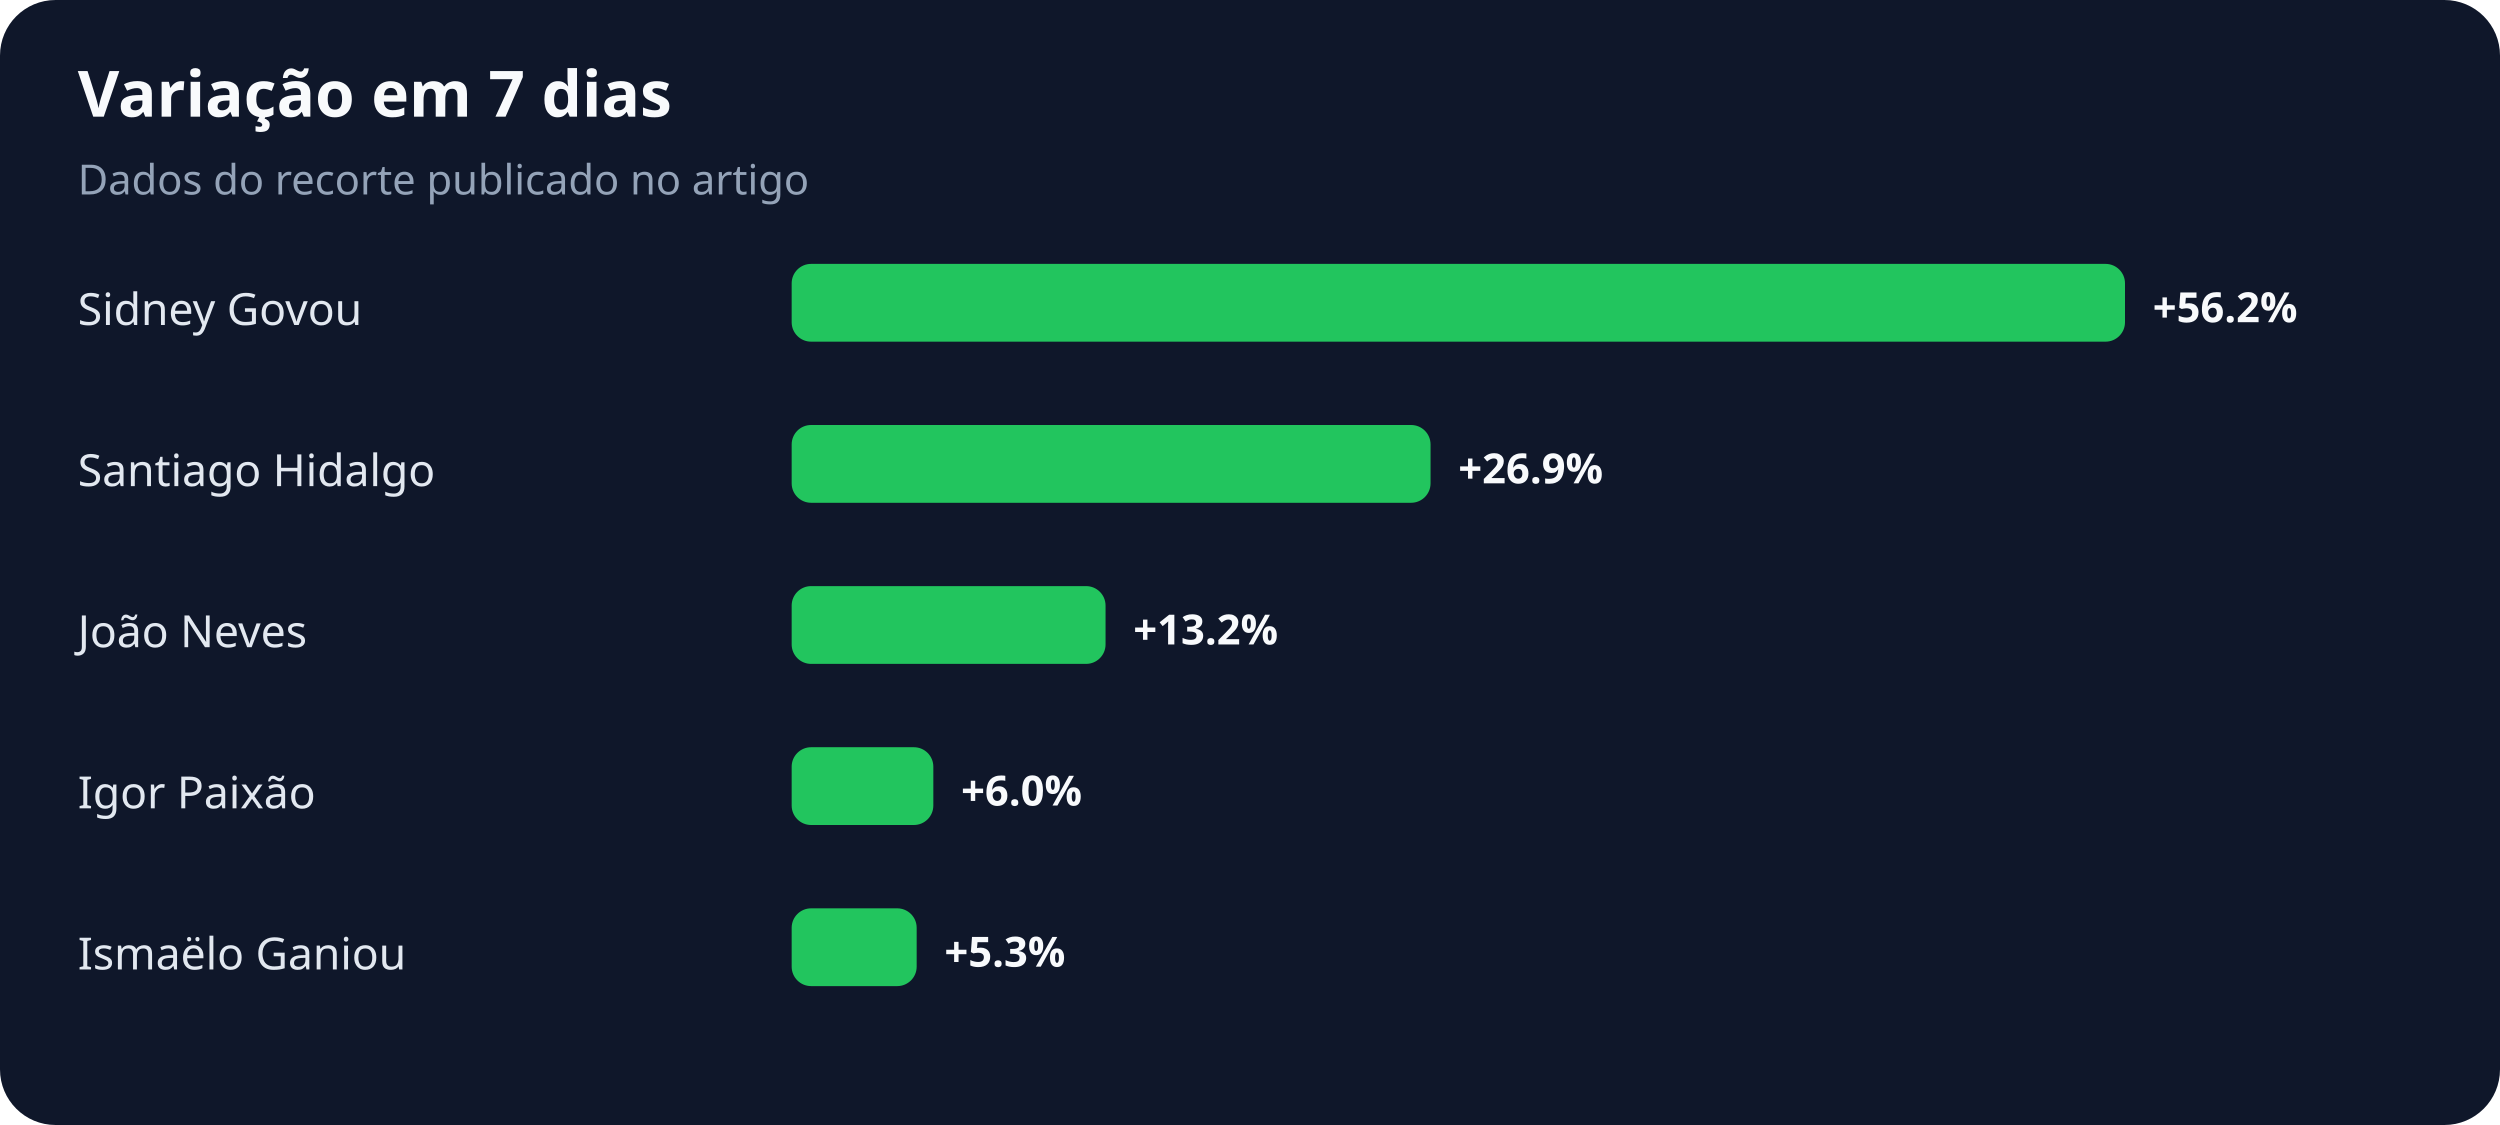
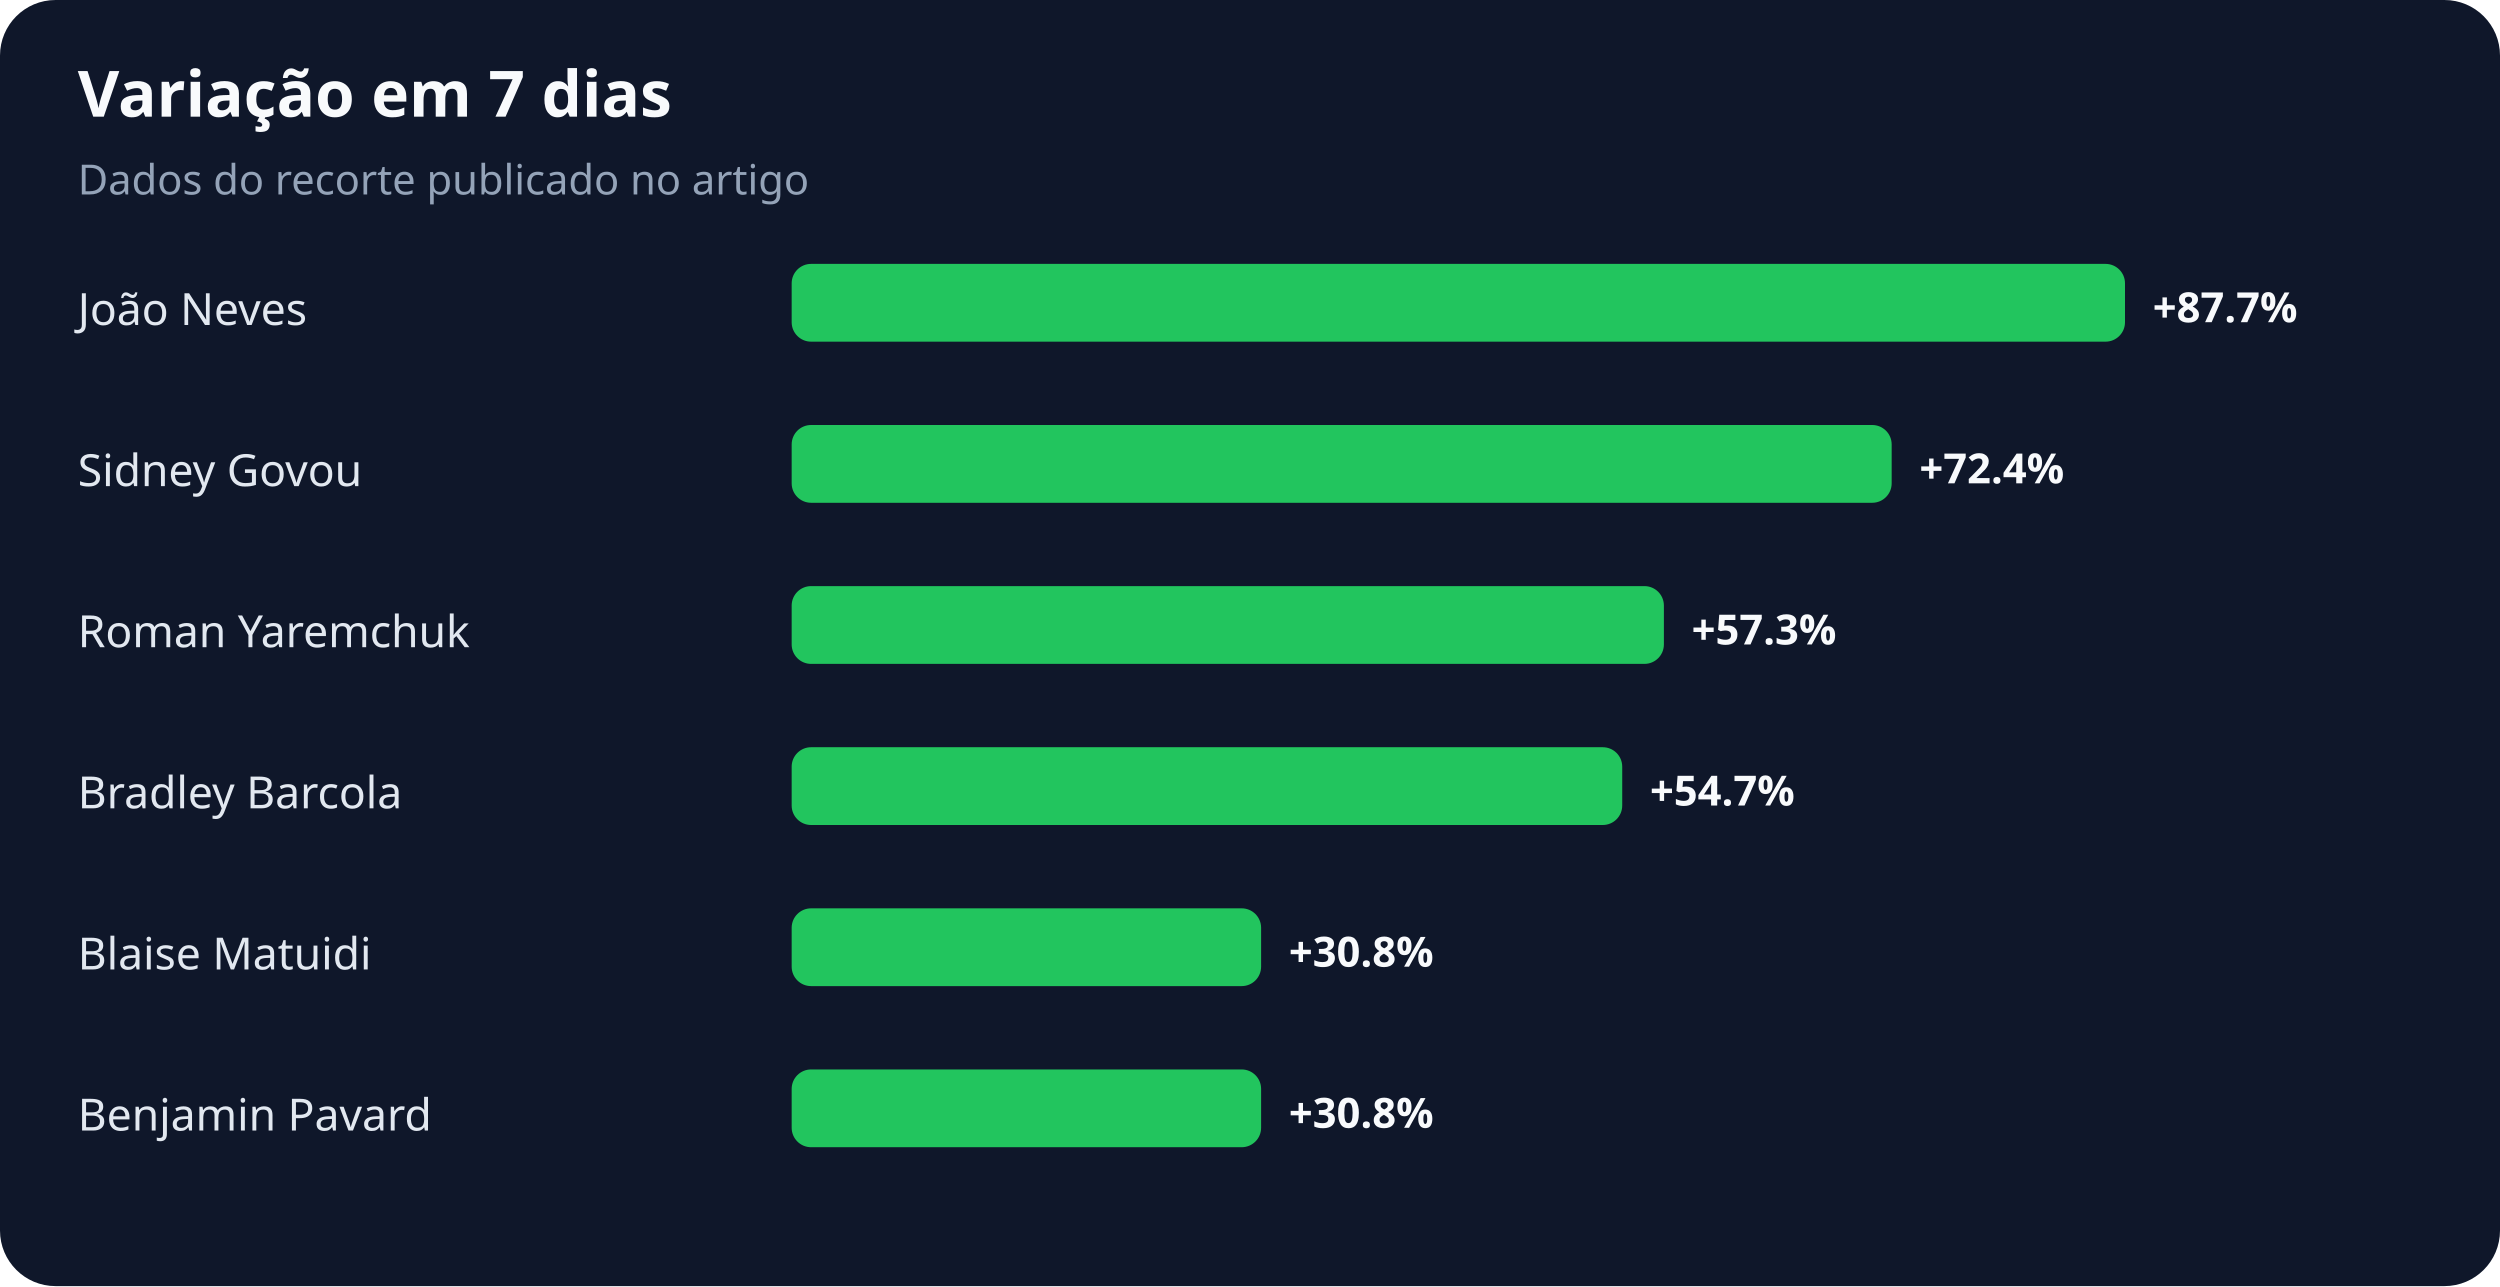
- <svg xmlns="http://www.w3.org/2000/svg" width="900" height="405" viewBox="0 0 900 405" role="img" aria-labelledby="title desc">
+ <svg xmlns="http://www.w3.org/2000/svg" width="900" height="463" viewBox="0 0 900 463" role="img" aria-labelledby="title desc">
  <rect width="100%" height="100%" rx="20" fill="#0f172a" />
  <text x="28" y="42" fill="#f8fafc" font-family="system-ui,sans-serif" font-size="23" font-weight="700">Variação em 7 dias</text>
  <text x="28" y="70" fill="#94a3b8" font-family="system-ui,sans-serif" font-size="15">Dados do recorte publicado no artigo</text>
-   <text x="28" y="117" fill="#e2e8f0" font-family="system-ui,sans-serif" font-size="16">Sidney Govou</text>
+   <text x="28" y="117" fill="#e2e8f0" font-family="system-ui,sans-serif" font-size="16">João Neves</text>
  <rect x="285" y="95" width="480" height="28" rx="7" fill="#22c55e" />
-   <text x="775" y="116" fill="#f8fafc" font-family="system-ui,sans-serif" font-size="15" font-weight="700">+56.2%</text>
-   <text x="28" y="175" fill="#e2e8f0" font-family="system-ui,sans-serif" font-size="16">Santiago Hidalgo</text>
-   <rect x="285" y="153" width="230" height="28" rx="7" fill="#22c55e" />
-   <text x="525" y="174" fill="#f8fafc" font-family="system-ui,sans-serif" font-size="15" font-weight="700">+26.9%</text>
-   <text x="28" y="233" fill="#e2e8f0" font-family="system-ui,sans-serif" font-size="16">João Neves</text>
-   <rect x="285" y="211" width="113" height="28" rx="7" fill="#22c55e" />
-   <text x="408" y="232" fill="#f8fafc" font-family="system-ui,sans-serif" font-size="15" font-weight="700">+13.2%</text>
-   <text x="28" y="291" fill="#e2e8f0" font-family="system-ui,sans-serif" font-size="16">Igor Paixão</text>
-   <rect x="285" y="269" width="51" height="28" rx="7" fill="#22c55e" />
-   <text x="346" y="290" fill="#f8fafc" font-family="system-ui,sans-serif" font-size="15" font-weight="700">+6.0%</text>
-   <text x="28" y="349" fill="#e2e8f0" font-family="system-ui,sans-serif" font-size="16">Ismaëlo Ganiou</text>
-   <rect x="285" y="327" width="45" height="28" rx="7" fill="#22c55e" />
-   <text x="340" y="348" fill="#f8fafc" font-family="system-ui,sans-serif" font-size="15" font-weight="700">+5.3%</text>
+   <text x="775" y="116" fill="#f8fafc" font-family="system-ui,sans-serif" font-size="15" font-weight="700">+87.7%</text>
+   <text x="28" y="175" fill="#e2e8f0" font-family="system-ui,sans-serif" font-size="16">Sidney Govou</text>
+   <rect x="285" y="153" width="396" height="28" rx="7" fill="#22c55e" />
+   <text x="691" y="174" fill="#f8fafc" font-family="system-ui,sans-serif" font-size="15" font-weight="700">+72.4%</text>
+   <text x="28" y="233" fill="#e2e8f0" font-family="system-ui,sans-serif" font-size="16">Roman Yaremchuk</text>
+   <rect x="285" y="211" width="314" height="28" rx="7" fill="#22c55e" />
+   <text x="609" y="232" fill="#f8fafc" font-family="system-ui,sans-serif" font-size="15" font-weight="700">+57.3%</text>
+   <text x="28" y="291" fill="#e2e8f0" font-family="system-ui,sans-serif" font-size="16">Bradley Barcola</text>
+   <rect x="285" y="269" width="299" height="28" rx="7" fill="#22c55e" />
+   <text x="594" y="290" fill="#f8fafc" font-family="system-ui,sans-serif" font-size="15" font-weight="700">+54.7%</text>
+   <text x="28" y="349" fill="#e2e8f0" font-family="system-ui,sans-serif" font-size="16">Blaise Matuidi</text>
+   <rect x="285" y="327" width="169" height="28" rx="7" fill="#22c55e" />
+   <text x="464" y="348" fill="#f8fafc" font-family="system-ui,sans-serif" font-size="15" font-weight="700">+30.8%</text>
+   <text x="28" y="407" fill="#e2e8f0" font-family="system-ui,sans-serif" font-size="16">Benjamin Pavard</text>
+   <rect x="285" y="385" width="169" height="28" rx="7" fill="#22c55e" />
+   <text x="464" y="406" fill="#f8fafc" font-family="system-ui,sans-serif" font-size="15" font-weight="700">+30.8%</text>
</svg>
